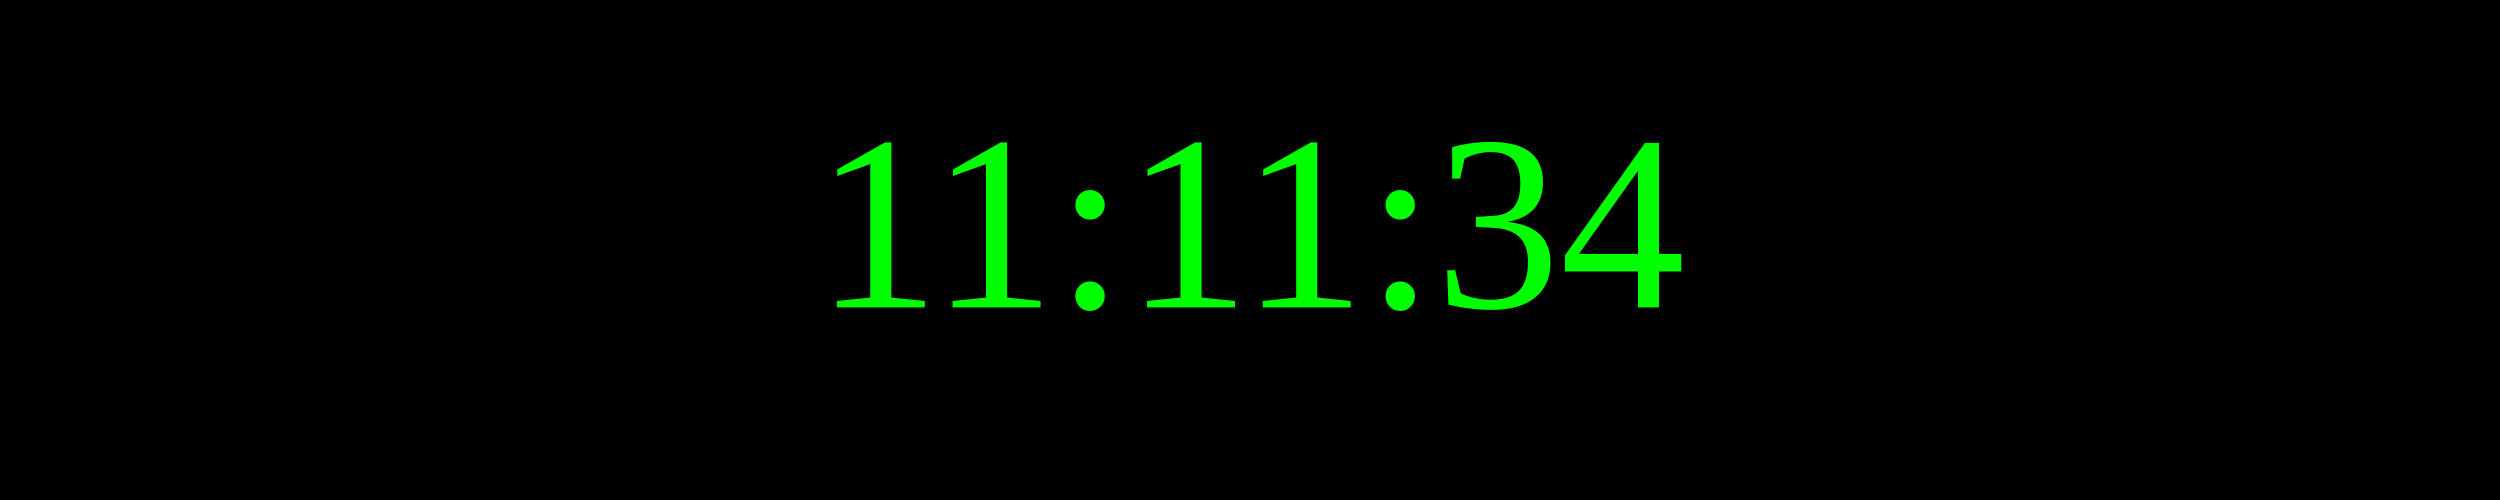
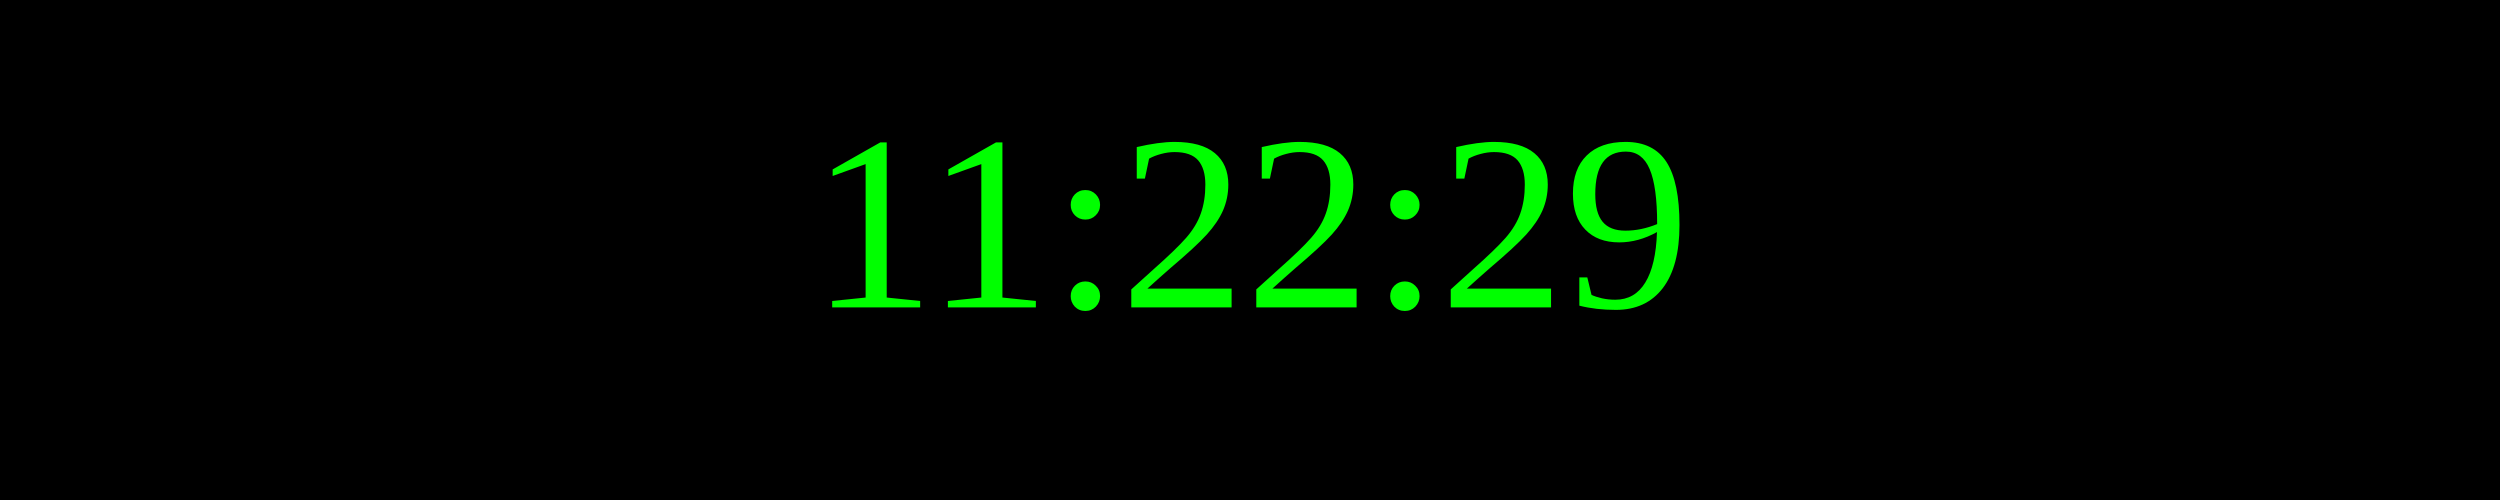
<svg xmlns="http://www.w3.org/2000/svg" width="250" height="50">
  <rect width="100%" height="100%" fill="black" />
  <text x="50%" y="50%" font-size="25" fill="lime" text-anchor="middle" dominant-baseline="middle">
- 11:11:34
+ 11:22:29
</text>
</svg>
